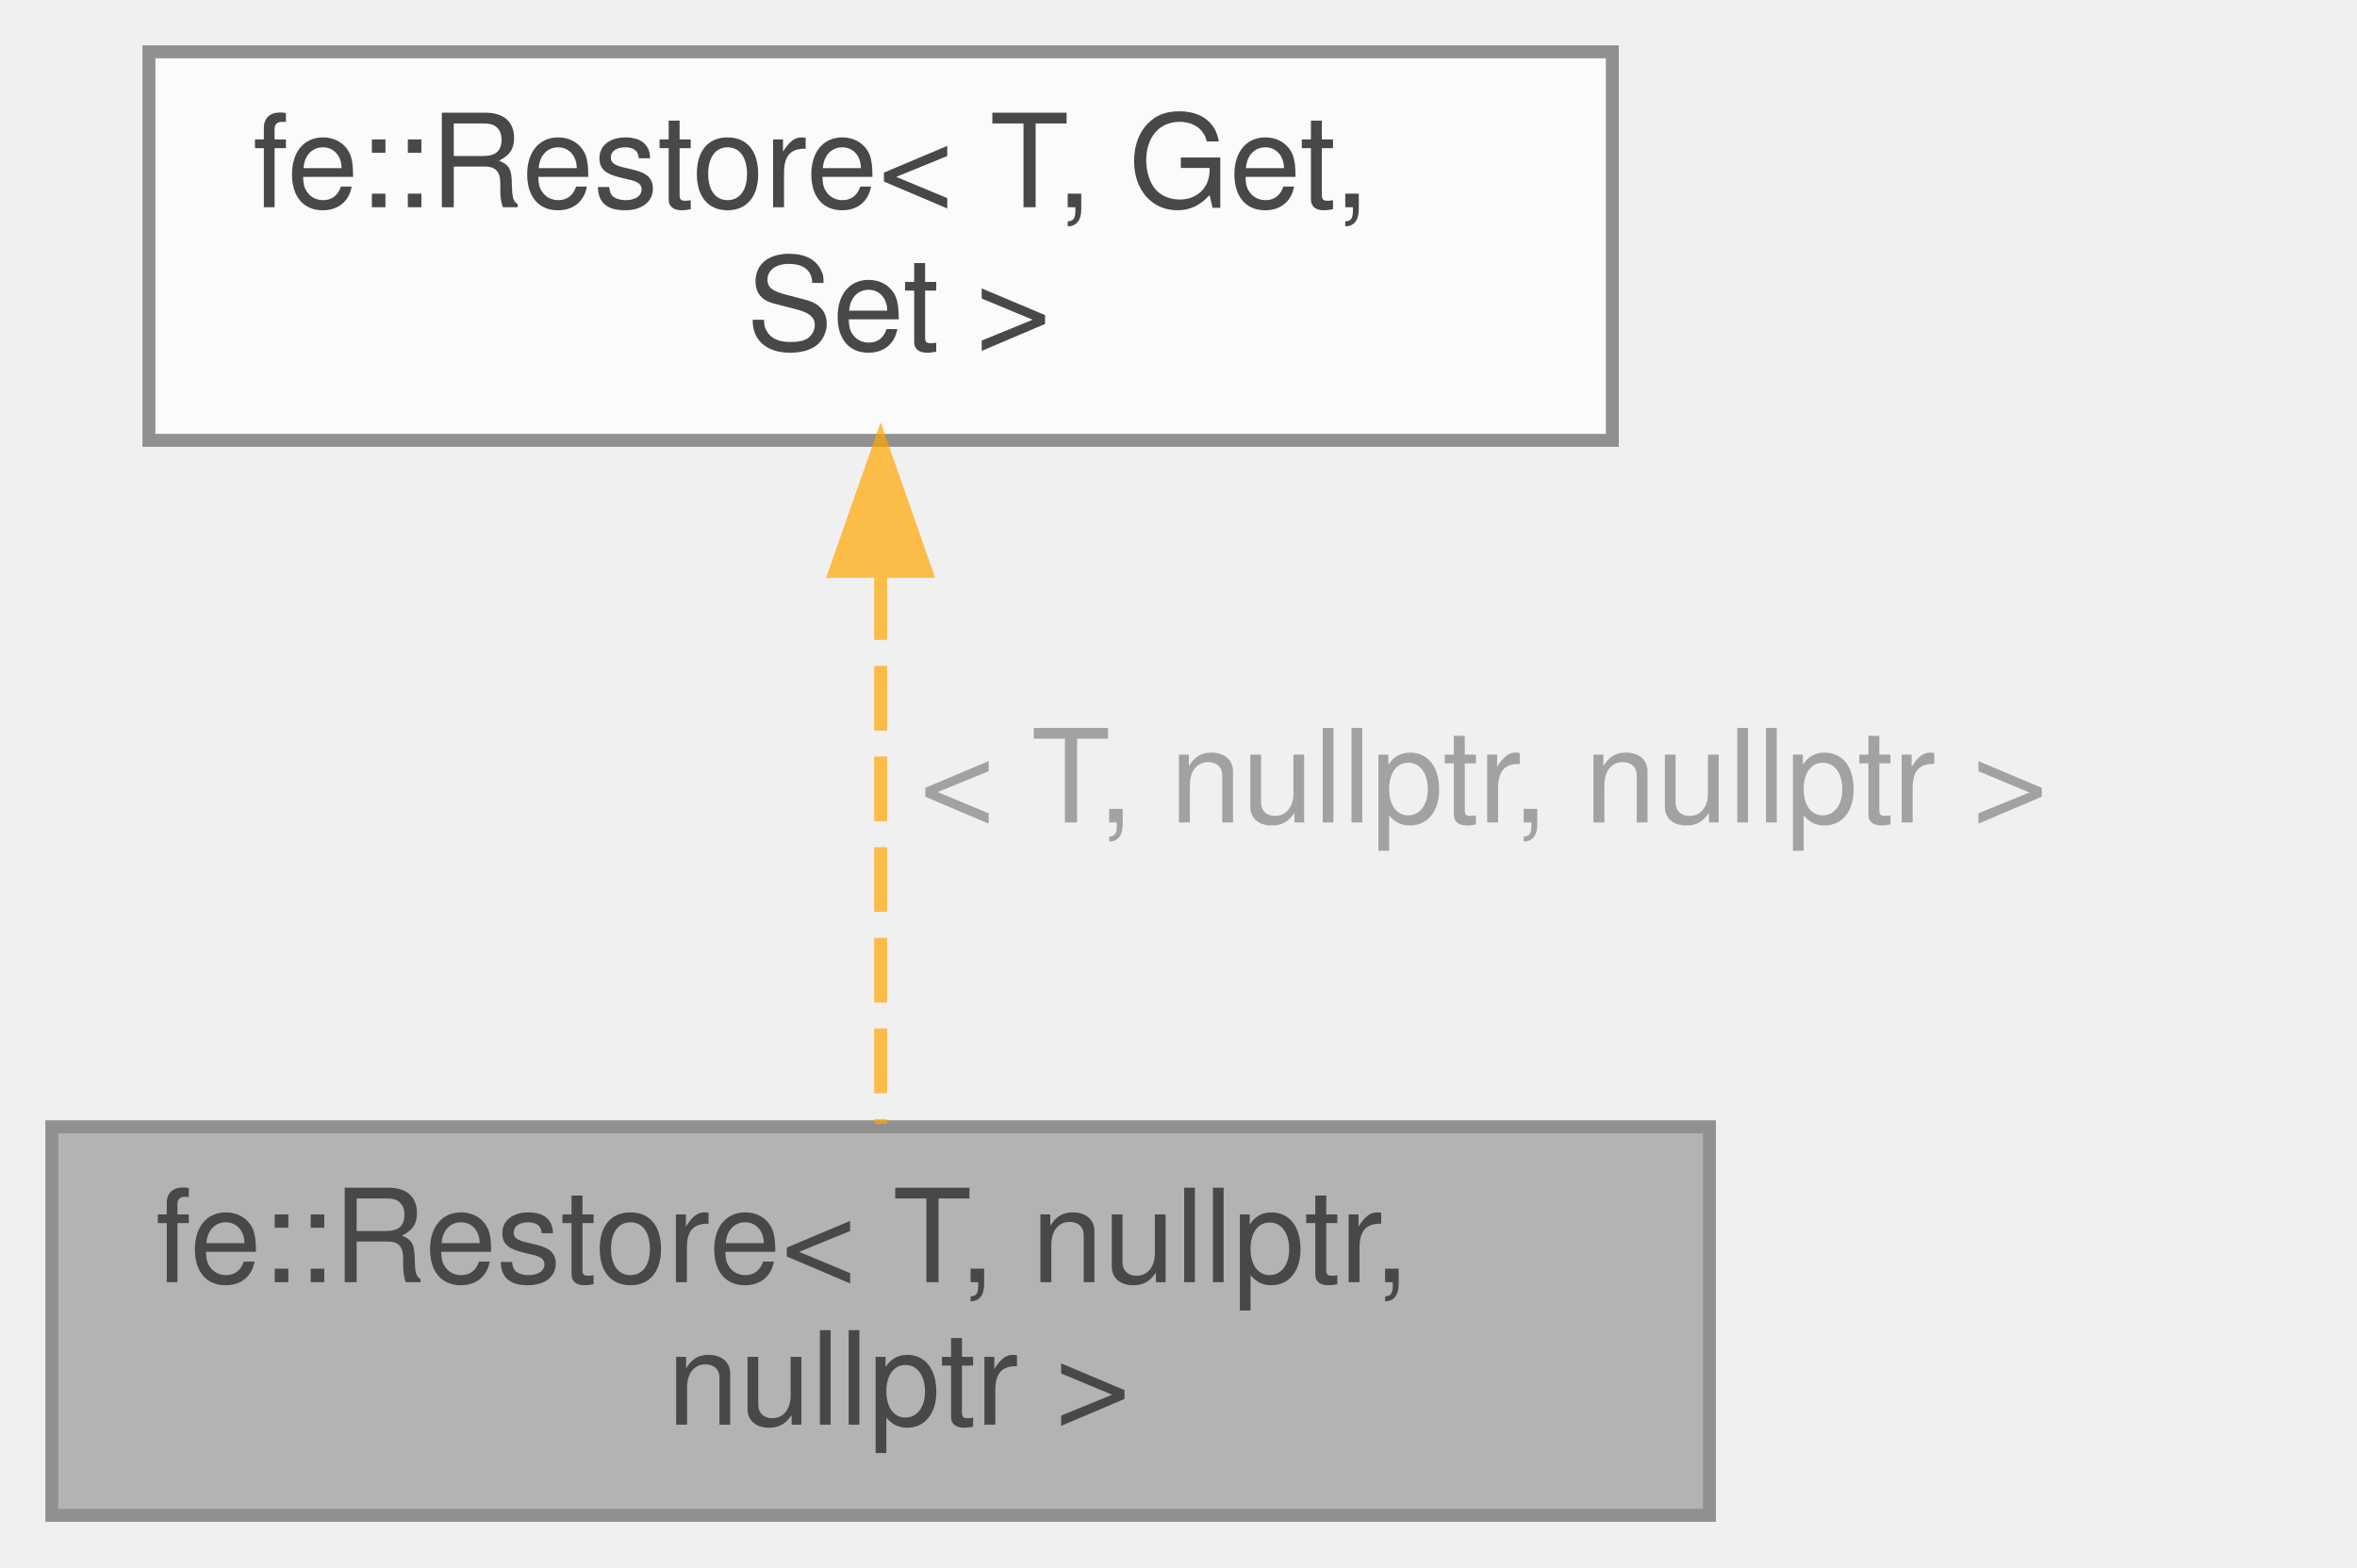
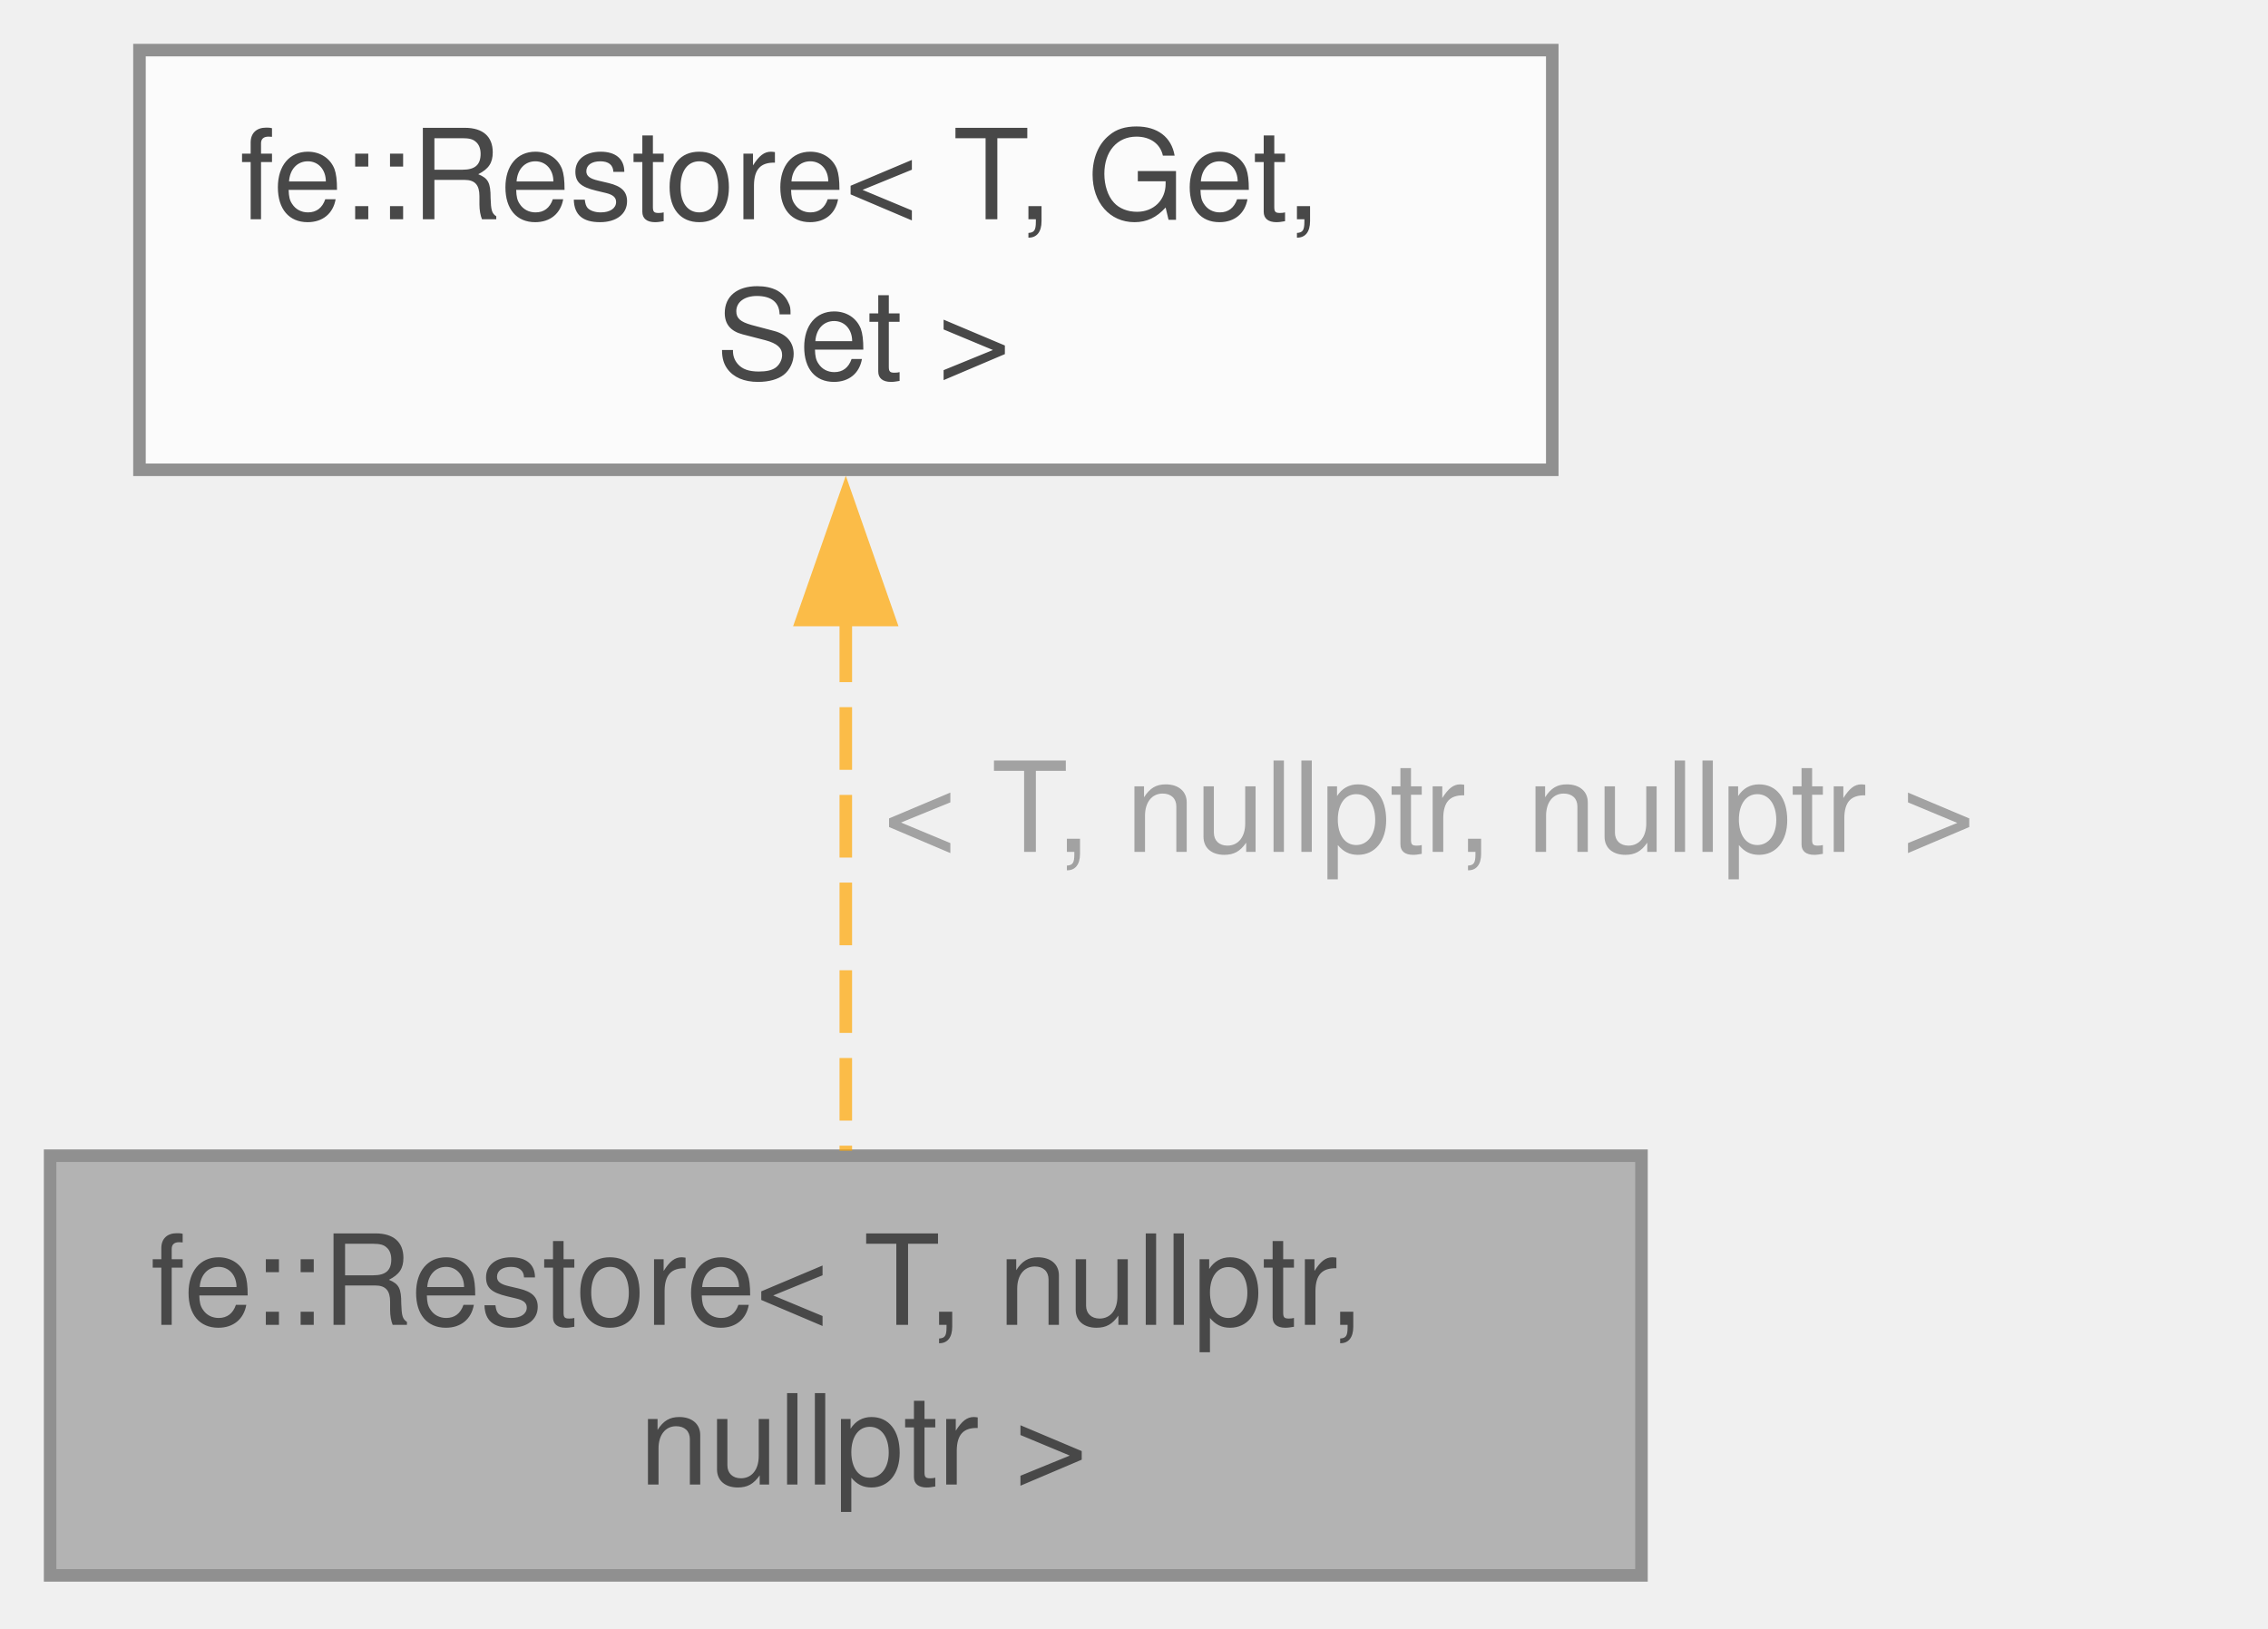
- <svg xmlns="http://www.w3.org/2000/svg" xmlns:xlink="http://www.w3.org/1999/xlink" width="182pt" height="121pt" viewBox="0.00 0.00 182.00 121.00">
+ <svg xmlns="http://www.w3.org/2000/svg" xmlns:xlink="http://www.w3.org/1999/xlink" width="181pt" height="130pt" viewBox="0.00 0.00 181.00 130.00">
  <svg id="main" version="1.1" xml:space="preserve">
    <style type="text/css">
.node, .edge {opacity: 0.7;}
.node.selected, .edge.selected {opacity: 1;}
.edge:hover path { stroke: red; }
.edge:hover polygon { stroke: red; fill: red; }
</style>
    <svg id="graph" class="graph">
-       <g id="graph0" class="graph" transform="scale(1 1) rotate(0) translate(4 117)">
+       <g id="graph0" class="graph" transform="scale(1 1) rotate(0) translate(4 125.75)">
        <g id="Node000001" class="node">
          <g id="a_Node000001">
            <a xlink:title="Restores ref to its current value at the end of the scope.">
-               <polygon fill="#999999" stroke="#666666" points="128,-30 0,-30 0,0 128,0 128,-30" />
-               <text text-anchor="start" x="8" y="-18" font-family="Helvetica,sans-Serif" font-size="10.00">fe::Restore&lt; T, nullptr,</text>
-               <text text-anchor="middle" x="64" y="-7" font-family="Helvetica,sans-Serif" font-size="10.00"> nullptr &gt;</text>
+               <polygon fill="#999999" stroke="#666666" points="127,-33.5 0,-33.5 0,0 127,0 127,-33.5" />
+               <text xml:space="preserve" text-anchor="start" x="8" y="-20" font-family="Helvetica,sans-Serif" font-size="10.00">fe::Restore&lt; T, nullptr,</text>
+               <text xml:space="preserve" text-anchor="middle" x="63.5" y="-7.25" font-family="Helvetica,sans-Serif" font-size="10.00"> nullptr &gt;</text>
            </a>
          </g>
        </g>
        <g id="Node000002" class="node">
          <g id="a_Node000002">
            <a xlink:href="classfe_1_1Restore.html" target="_top" xlink:title="RAII guard that restores a value at the end of the scope.">
-               <polygon fill="white" stroke="#666666" points="120.5,-113 7.5,-113 7.5,-83 120.5,-83 120.5,-113" />
-               <text text-anchor="start" x="15.5" y="-101" font-family="Helvetica,sans-Serif" font-size="10.00">fe::Restore&lt; T, Get,</text>
-               <text text-anchor="middle" x="64" y="-90" font-family="Helvetica,sans-Serif" font-size="10.00"> Set &gt;</text>
+               <polygon fill="white" stroke="#666666" points="119.88,-121.75 7.13,-121.75 7.13,-88.25 119.88,-88.25 119.88,-121.75" />
+               <text xml:space="preserve" text-anchor="start" x="15.13" y="-108.25" font-family="Helvetica,sans-Serif" font-size="10.00">fe::Restore&lt; T, Get,</text>
+               <text xml:space="preserve" text-anchor="middle" x="63.5" y="-95.5" font-family="Helvetica,sans-Serif" font-size="10.00"> Set &gt;</text>
            </a>
          </g>
        </g>
        <g id="edge1_Node000001_Node000002" class="edge">
          <g id="a_edge1_Node000001_Node000002">
            <a xlink:title=" ">
-               <path fill="none" stroke="orange" stroke-dasharray="5,2" d="M64,-72.59C64,-58.75 64,-41.91 64,-30.22" />
-               <polygon fill="orange" stroke="orange" points="60.5,-72.89 64,-82.89 67.5,-72.89 60.5,-72.89" />
+               <path fill="none" stroke="orange" stroke-dasharray="5,2" d="M63.5,-76.3C63.5,-62.3 63.5,-45.81 63.5,-33.9" />
+               <polygon fill="orange" stroke="orange" points="60,-76.26 63.5,-86.26 67,-76.26 60,-76.26" />
            </a>
          </g>
-           <text text-anchor="start" x="67" y="-53.5" font-family="Helvetica,sans-Serif" font-size="10.00" fill="grey">&lt; T, nullptr, nullptr &gt;</text>
+           <text xml:space="preserve" text-anchor="start" x="66.5" y="-57.75" font-family="Helvetica,sans-Serif" font-size="10.00" fill="grey">&lt; T, nullptr, nullptr &gt;</text>
        </g>
      </g>
    </svg>
  </svg>
  <style type="text/css">

[data-mouse-over-selected='false'] { opacity: 0.7; }
[data-mouse-over-selected='true']  { opacity: 1.0; }

</style>
</svg>
